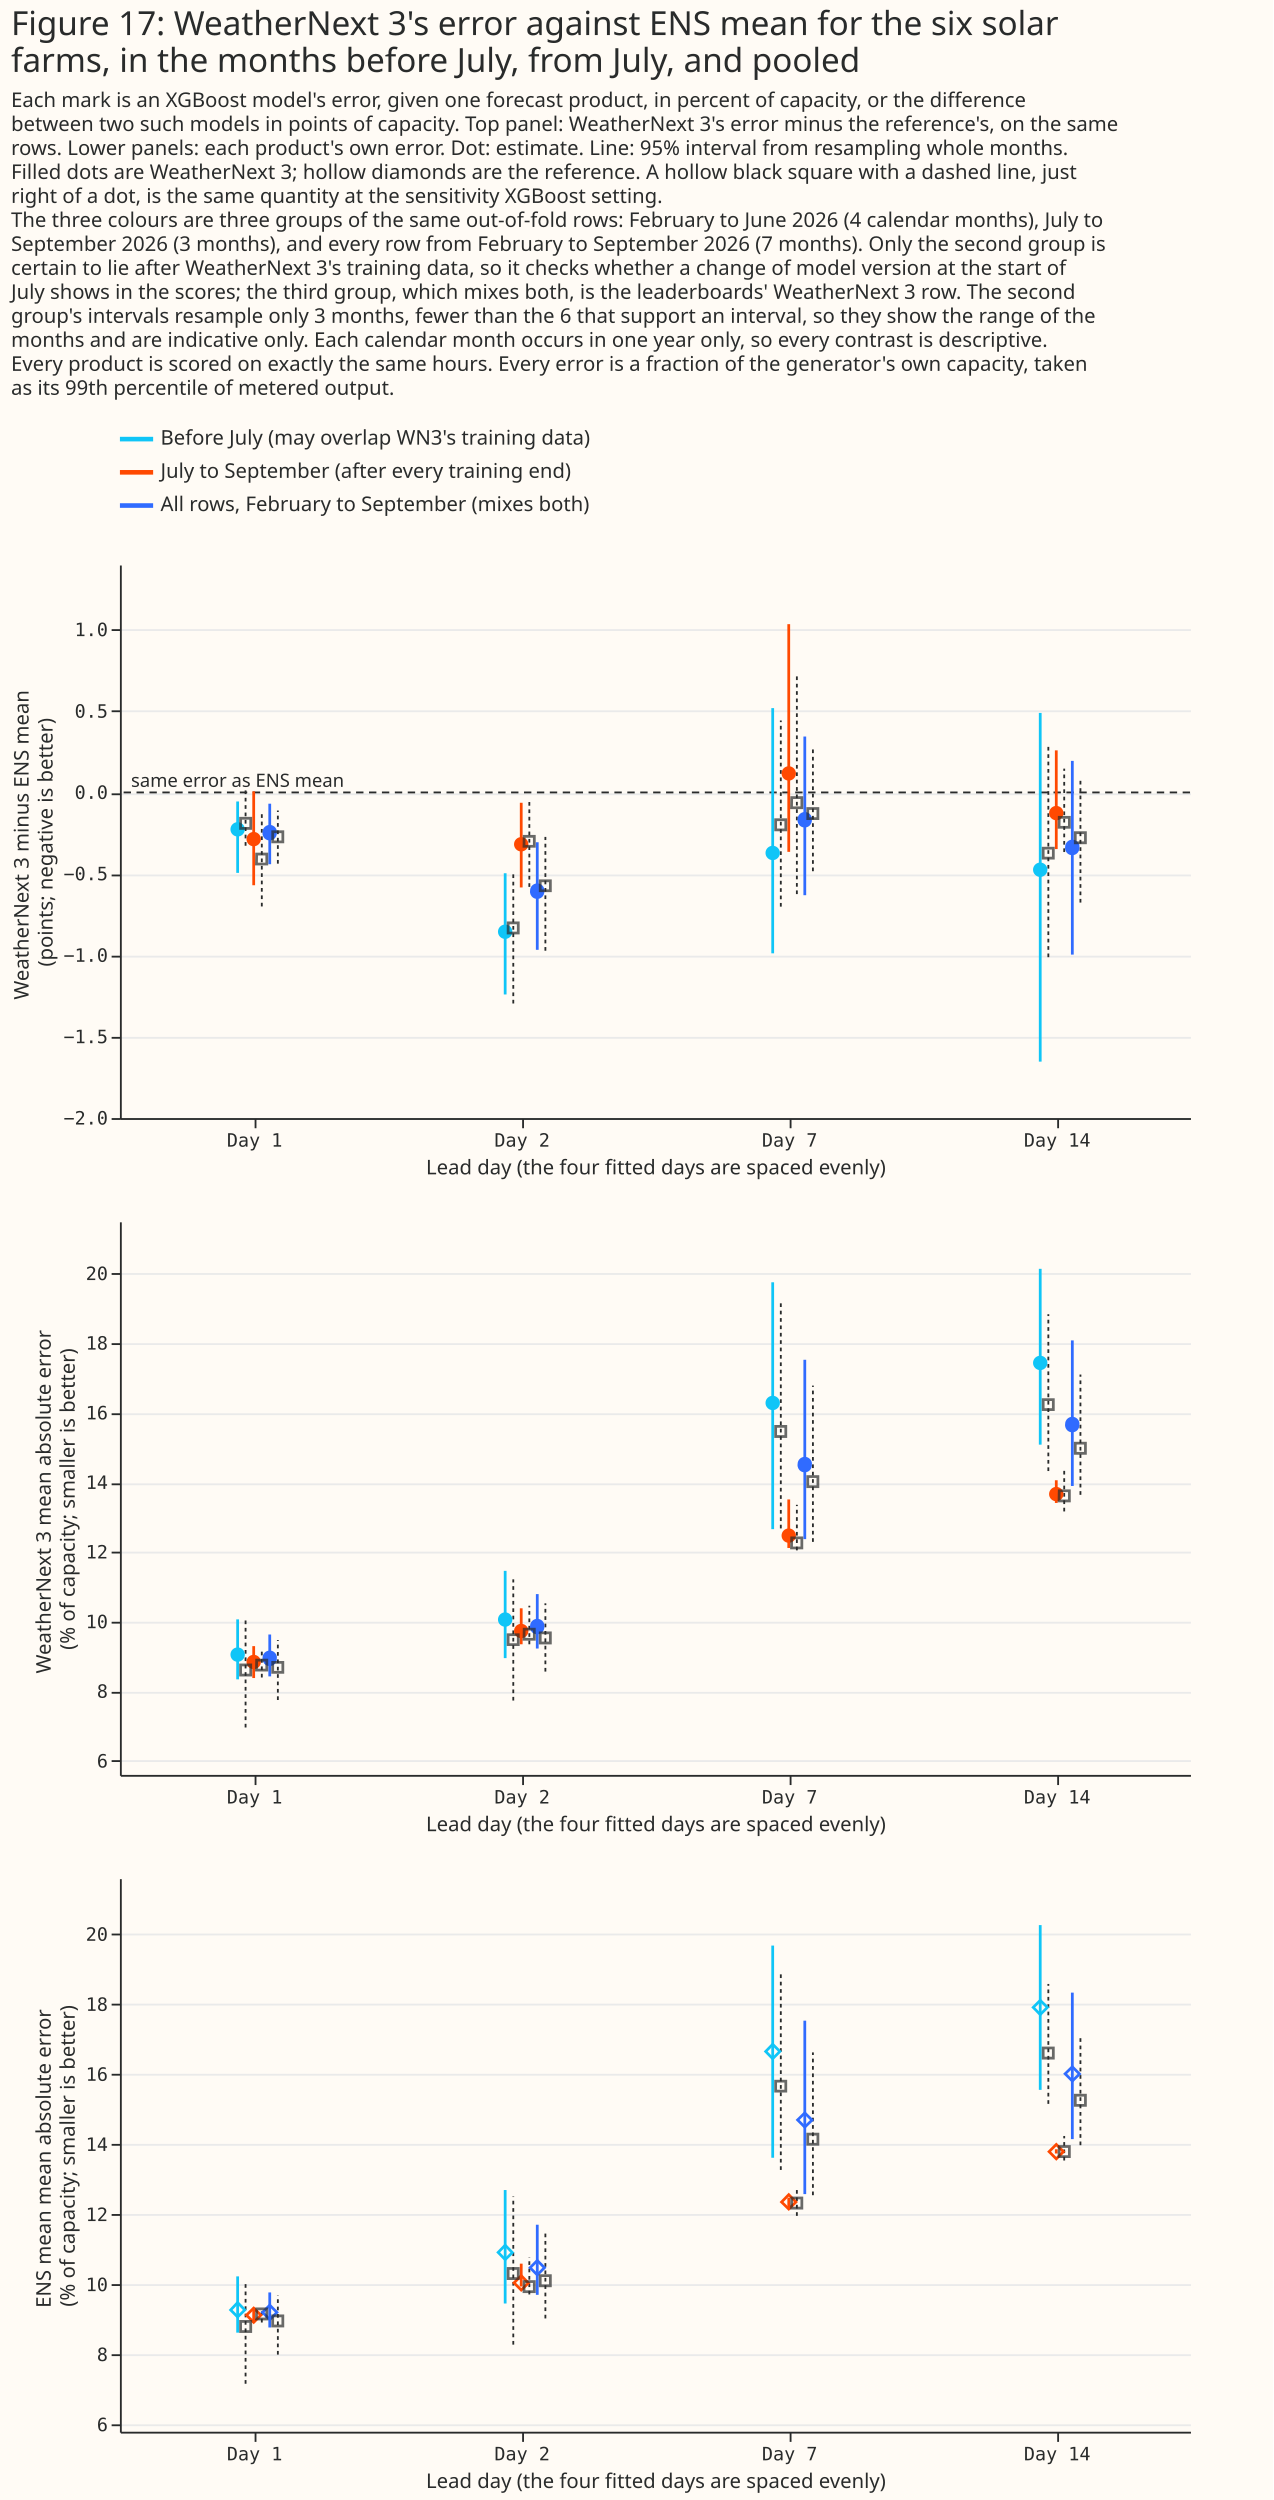
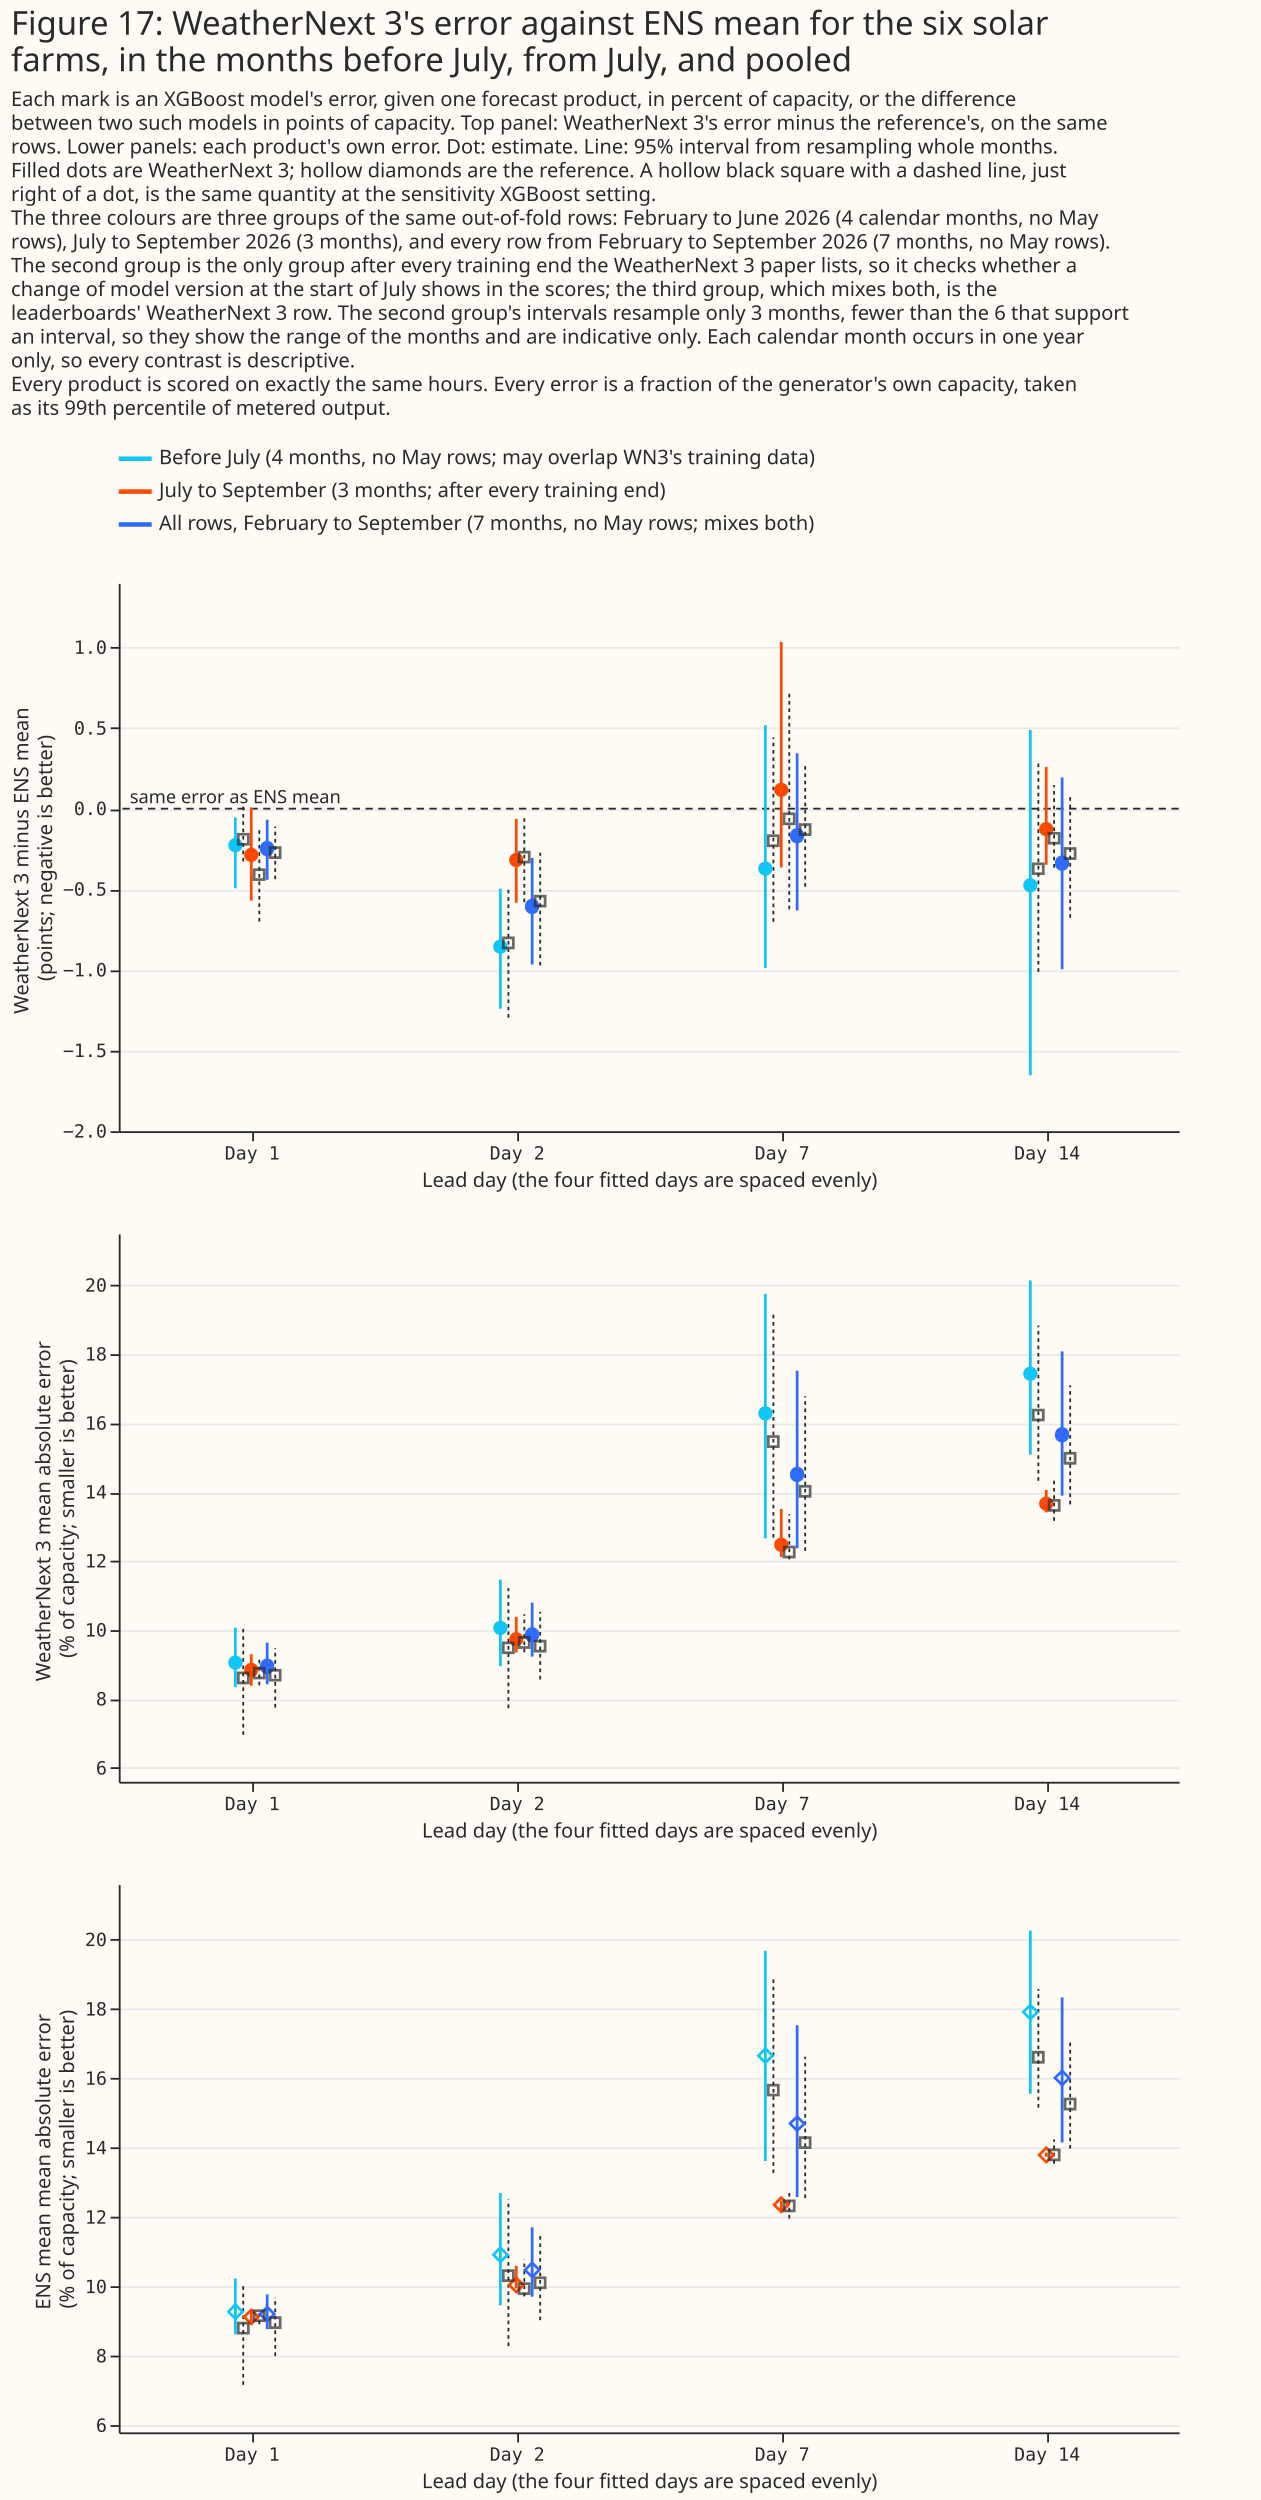
- <svg xmlns="http://www.w3.org/2000/svg" width="690" height="1355" class="marks" viewBox="0 0 690 1355">
-   <path fill="#fffbf5" d="M0 0h690v1355H0z" />
+ <svg xmlns="http://www.w3.org/2000/svg" width="690" height="1368" class="marks" viewBox="0 0 690 1368">
+   <path fill="#fffbf5" d="M0 0h690v1368H0z" />
  <g fill="none" stroke-miterlimit="10" aria-roledescription="group mark container" class="mark-group role-frame root">
    <g aria-roledescription="group mark container" class="mark-group role-scope concat_0_group">
-       <path fill="#fffbf5" d="M65 230h620v52H65Z" aria-hidden="true" class="background" />
+       <path fill="#fffbf5" d="M65 243h620v52H65Z" aria-hidden="true" class="background" />
      <g stroke-dasharray="1,0" stroke-width="2.5" aria-hidden="true" class="mark-rule role-mark concat_0_layer_0_marks">
-         <path stroke="#10c5f7" d="M65 238h18" />
-         <path stroke="#ff4901" d="M65 256h18" />
-         <path stroke="#306bff" d="M65 274h18" />
+         <path stroke="#10c5f7" d="M65 251h18" />
+         <path stroke="#ff4901" d="M65 269h18" />
+         <path stroke="#306bff" d="M65 287h18" />
      </g>
      <g fill="#292b2b" aria-roledescription="text mark container" class="mark-text role-mark concat_0_layer_1_marks" font-family="Matter XH, DM Sans, sans-serif" font-size="11">
-         <text aria-label="x: 0; y: 8; label: Before July (may overlap WN3's training data)" aria-roledescription="text mark" transform="translate(87 241)">Before July (may overlap WN3's training data)</text>
-         <text aria-label="x: 0; y: 26; label: July to September (after every training end)" aria-roledescription="text mark" transform="translate(87 259)">July to September (after every training end)</text>
-         <text aria-label="x: 0; y: 44; label: All rows, February to September (mixes both)" aria-roledescription="text mark" transform="translate(87 277)">All rows, February to September (mixes both)</text>
+         <text aria-label="x: 0; y: 8; label: Before July (4 months, no May rows; may overlap WN3's training data)" aria-roledescription="text mark" transform="translate(87 254)">Before July (4 months, no May rows; may overlap WN3's training data)</text>
+         <text aria-label="x: 0; y: 26; label: July to September (3 months; after every training end)" aria-roledescription="text mark" transform="translate(87 272)">July to September (3 months; after every training end)</text>
+         <text aria-label="x: 0; y: 44; label: All rows, February to September (7 months, no May rows; mixes both)" aria-roledescription="text mark" transform="translate(87 290)">All rows, February to September (7 months, no May rows; mixes both)</text>
      </g>
    </g>
    <g aria-roledescription="group mark container" class="mark-group role-scope concat_1_group">
-       <path fill="#fffbf5" d="M65 306h580v300H65Z" aria-hidden="true" class="background" />
+       <path fill="#fffbf5" d="M65 319h580v300H65Z" aria-hidden="true" class="background" />
      <g aria-hidden="true" class="mark-group role-axis">
-         <path stroke="#eaeaea" d="M65.5 606.5h580m-580-44h580m-580-44h580m-580-44h580m-580-44h580m-580-45h580m-580-44h580" class="mark-rule role-axis-grid" pointer-events="none" />
+         <path stroke="#eaeaea" d="M65.5 619.5h580m-580-44h580m-580-44h580m-580-44h580m-580-44h580m-580-45h580m-580-44h580" class="mark-rule role-axis-grid" pointer-events="none" />
      </g>
      <g aria-label="X-axis titled 'Lead day (the four fitted days are spaced evenly)' for a linear scale with values from −1 to 4" aria-roledescription="axis" class="mark-group role-axis" pointer-events="none">
-         <path stroke="#292b2b" d="M138.5 606.5v5m145-5v5m145-5v5m145-5v5" class="mark-rule role-axis-tick" />
+         <path stroke="#292b2b" d="M138.5 619.5v5m145-5v5m145-5v5m145-5v5" class="mark-rule role-axis-tick" />
        <g fill="#292b2b" class="mark-text role-axis-label" font-family="Matter Semi Mono, Roboto Mono, monospace" font-size="10" text-anchor="middle">
-           <text transform="translate(138 621.5)">Day 1</text>
-           <text transform="translate(283 621.5)">Day 2</text>
-           <text transform="translate(428 621.5)">Day 7</text>
-           <text transform="translate(573 621.5)">Day 14</text>
-         </g>
-         <path stroke="#292b2b" d="M65.5 606.5h580" class="mark-rule role-axis-domain" />
-         <text fill="#292b2b" class="mark-text role-axis-title" font-family="Matter XH, DM Sans, sans-serif" font-size="11" text-anchor="middle" transform="translate(355.5 636.5)">Lead day (the four fitted days are spaced evenly)</text>
+           <text transform="translate(138 634.5)">Day 1</text>
+           <text transform="translate(283 634.5)">Day 2</text>
+           <text transform="translate(428 634.5)">Day 7</text>
+           <text transform="translate(573 634.5)">Day 14</text>
+         </g>
+         <path stroke="#292b2b" d="M65.5 619.5h580" class="mark-rule role-axis-domain" />
+         <text fill="#292b2b" class="mark-text role-axis-title" font-family="Matter XH, DM Sans, sans-serif" font-size="11" text-anchor="middle" transform="translate(355.5 649.5)">Lead day (the four fitted days are spaced evenly)</text>
      </g>
      <g aria-label="Y-axis titled 'WeatherNext 3 minus ENS mean (points; negative is better)' for a linear scale with values from −2.0 to 1.4" aria-roledescription="axis" class="mark-group role-axis" pointer-events="none">
-         <path stroke="#292b2b" d="M65.5 606.5h-5m5-44h-5m5-44h-5m5-44h-5m5-44h-5m5-45h-5m5-44h-5" class="mark-rule role-axis-tick" />
+         <path stroke="#292b2b" d="M65.5 619.5h-5m5-44h-5m5-44h-5m5-44h-5m5-44h-5m5-45h-5m5-44h-5" class="mark-rule role-axis-tick" />
        <g fill="#292b2b" class="mark-text role-axis-label" font-family="Matter Semi Mono, Roboto Mono, monospace" font-size="10" text-anchor="end">
-           <text transform="translate(58.5 609.5)">−2.0</text>
-           <text transform="translate(58.5 565.4)">−1.5</text>
-           <text transform="translate(58.5 521.3)">−1.0</text>
-           <text transform="translate(58.5 477.1)">−0.5</text>
-           <text transform="translate(58.5 433)">0.0</text>
-           <text transform="translate(58.5 389)">0.5</text>
-           <text transform="translate(58.5 344.8)">1.0</text>
-         </g>
-         <path stroke="#292b2b" d="M65.5 606.5v-300" class="mark-rule role-axis-domain" />
-         <text fill="#292b2b" class="mark-text role-axis-title" font-family="Matter XH, DM Sans, sans-serif" font-size="11" text-anchor="middle" transform="rotate(-90 236 220.5)">
+           <text transform="translate(58.5 622.5)">−2.0</text>
+           <text transform="translate(58.5 578.4)">−1.5</text>
+           <text transform="translate(58.5 534.3)">−1.0</text>
+           <text transform="translate(58.5 490.1)">−0.5</text>
+           <text transform="translate(58.5 446)">0.0</text>
+           <text transform="translate(58.5 402)">0.5</text>
+           <text transform="translate(58.5 357.8)">1.0</text>
+         </g>
+         <path stroke="#292b2b" d="M65.5 619.5v-300" class="mark-rule role-axis-domain" />
+         <text fill="#292b2b" class="mark-text role-axis-title" font-family="Matter XH, DM Sans, sans-serif" font-size="11" text-anchor="middle" transform="rotate(-90 242.5 227)">
          <tspan>WeatherNext 3 minus ENS mean</tspan>
          <tspan x="0" dy="13">(points; negative is better)</tspan>
        </text>
      </g>
-       <path stroke="#292b2b" stroke-dasharray="4,3" d="M645 429.5H65" aria-hidden="true" class="mark-rule role-mark concat_1_layer_0_marks" />
+       <path stroke="#292b2b" stroke-dasharray="4,3" d="M645 442.5H65" aria-hidden="true" class="mark-rule role-mark concat_1_layer_0_marks" />
      <g stroke-width="1.5" aria-hidden="true" class="mark-rule role-mark concat_1_layer_1_marks">
-         <path stroke="#10c5f7" d="M128.8 473.1v-38.7" />
-         <path stroke="#ff4901" d="M137.5 479.8v-50.9" />
-         <path stroke="#306bff" d="M146.2 468.4v-32.8" />
-         <path stroke="#10c5f7" d="M273.8 539v-65.7" />
-         <path stroke="#ff4901" d="M282.5 481v-45.9" />
-         <path stroke="#306bff" d="M291.2 514.8v-58.3" />
-         <path stroke="#10c5f7" d="M418.8 516.7V383.8" />
-         <path stroke="#ff4901" d="M427.5 461.7V338.3" />
-         <path stroke="#306bff" d="M436.2 485.2v-86" />
-         <path stroke="#10c5f7" d="M563.8 575.4v-189" />
-         <path stroke="#ff4901" d="M572.5 460.2v-53.5" />
-         <path stroke="#306bff" d="M581.2 517.4v-105" />
-       </g>
-       <path stroke="#292b2b" stroke-dasharray="2,2" d="M133.1 458.4v-30m8.8 62.9v-51m8.7 27.8v-28.8m127.6 104.6v-71.7m8.7 8.5v-48m8.7 82.6v-61.7m127.6 37.8V390.5m8.7 94.1V366m8.7 106.2v-67.6m127.6 114.2V404m8.6 57.8v-45.2m8.8 72.6v-67.6" aria-hidden="true" class="mark-rule role-mark concat_1_layer_2_marks" />
+         <path stroke="#10c5f7" d="M128.8 486.1v-38.7" />
+         <path stroke="#ff4901" d="M137.5 492.8v-50.9" />
+         <path stroke="#306bff" d="M146.2 481.4v-32.8" />
+         <path stroke="#10c5f7" d="M273.8 552v-65.7" />
+         <path stroke="#ff4901" d="M282.5 494v-45.9" />
+         <path stroke="#306bff" d="M291.2 527.8v-58.3" />
+         <path stroke="#10c5f7" d="M418.8 529.7V396.8" />
+         <path stroke="#ff4901" d="M427.5 474.7V351.3" />
+         <path stroke="#306bff" d="M436.2 498.2v-86" />
+         <path stroke="#10c5f7" d="M563.8 588.4v-189" />
+         <path stroke="#ff4901" d="M572.5 473.2v-53.5" />
+         <path stroke="#306bff" d="M581.2 530.4v-105" />
+       </g>
+       <path stroke="#292b2b" stroke-dasharray="2,2" d="M133.1 471.4v-30m8.8 62.9v-51m8.7 27.8v-28.8m127.6 104.6v-71.7m8.7 8.5v-48m8.7 82.6v-61.7m127.6 37.8V403.5m8.7 94.1V379m8.7 106.2v-67.6m127.6 114.2V417m8.6 57.8v-45.2m8.8 72.6v-67.6" aria-hidden="true" class="mark-rule role-mark concat_1_layer_2_marks" />
      <g aria-hidden="true" class="mark-symbol role-mark concat_1_layer_3_marks">
-         <path fill="#10c5f7" d="M132.7 449.5a3.9 3.9 0 1 1-7.8 0 3.9 3.9 0 1 1 7.8 0" />
-         <path fill="#ff4901" d="M141.4 454.8a3.9 3.9 0 1 1-7.8 0 3.9 3.9 0 1 1 7.8 0" />
-         <path fill="#306bff" d="M150 451a3.9 3.9 0 1 1-7.7 0 3.9 3.9 0 1 1 7.8 0" />
-         <path fill="#10c5f7" d="M277.7 505a3.9 3.9 0 1 1-7.8 0 3.9 3.9 0 1 1 7.8 0" />
-         <path fill="#ff4901" d="M286.4 457.6a3.9 3.9 0 1 1-7.8 0 3.9 3.9 0 1 1 7.8 0" />
-         <path fill="#306bff" d="M295 482.7a3.9 3.9 0 1 1-7.7 0 3.9 3.9 0 1 1 7.8 0" />
-         <path fill="#10c5f7" d="M422.7 462.3a3.9 3.9 0 1 1-7.8 0 3.9 3.9 0 1 1 7.8 0" />
-         <path fill="#ff4901" d="M431.4 419.2a3.9 3.9 0 1 1-7.8 0 3.9 3.9 0 1 1 7.8 0" />
-         <path fill="#306bff" d="M440 444a3.9 3.9 0 1 1-7.7 0 3.9 3.9 0 1 1 7.8 0" />
-         <path fill="#10c5f7" d="M567.7 471.4a3.9 3.9 0 1 1-7.8 0 3.9 3.9 0 1 1 7.8 0" />
-         <path fill="#ff4901" d="M576.4 440.7a3.9 3.9 0 1 1-7.8 0 3.9 3.9 0 1 1 7.8 0" />
-         <path fill="#306bff" d="M585 459a3.9 3.9 0 1 1-7.7 0 3.9 3.9 0 1 1 7.8 0" />
-       </g>
-       <path stroke="#292b2b" stroke-width="1.5" d="M130.4 443.5h5.5v5.5h-5.5Zm8.7 19.4h5.5v5.4H139Zm8.7-12.1h5.5v5.5h-5.5Zm127.6 49.4h5.5v5.5h-5.5Zm8.7-46.9h5.5v5.4H284Zm8.7 24.1h5.5v5.4h-5.5Zm127.6-33.1h5.5v5.5h-5.5Zm8.7-12h5.5v5.5H429Zm8.7 5.9h5.5v5.5h-5.5Zm127.6 21.5h5.5v5.4h-5.5Zm8.7-16.7h5.5v5.4H574Zm8.7 8.3h5.5v5.5h-5.5Z" aria-hidden="true" class="mark-symbol role-mark concat_1_layer_4_marks" opacity=".7" />
-       <text fill="#292b2b" aria-hidden="true" class="mark-text role-mark concat_1_layer_5_marks" font-family="Matter XH, DM Sans, sans-serif" font-size="10" transform="translate(71 426.5)">same error as ENS mean</text>
+         <path fill="#10c5f7" d="M132.7 462.5a3.9 3.9 0 1 1-7.8 0 3.9 3.9 0 1 1 7.8 0" />
+         <path fill="#ff4901" d="M141.4 467.8a3.9 3.9 0 1 1-7.8 0 3.9 3.9 0 1 1 7.8 0" />
+         <path fill="#306bff" d="M150 464a3.9 3.9 0 1 1-7.7 0 3.9 3.9 0 1 1 7.8 0" />
+         <path fill="#10c5f7" d="M277.7 518a3.9 3.9 0 1 1-7.8 0 3.9 3.9 0 1 1 7.8 0" />
+         <path fill="#ff4901" d="M286.4 470.6a3.9 3.9 0 1 1-7.8 0 3.9 3.9 0 1 1 7.8 0" />
+         <path fill="#306bff" d="M295 495.7a3.9 3.9 0 1 1-7.7 0 3.9 3.9 0 1 1 7.8 0" />
+         <path fill="#10c5f7" d="M422.7 475.3a3.9 3.9 0 1 1-7.8 0 3.9 3.9 0 1 1 7.8 0" />
+         <path fill="#ff4901" d="M431.4 432.2a3.9 3.9 0 1 1-7.8 0 3.9 3.9 0 1 1 7.8 0" />
+         <path fill="#306bff" d="M440 457a3.9 3.9 0 1 1-7.7 0 3.9 3.9 0 1 1 7.8 0" />
+         <path fill="#10c5f7" d="M567.7 484.4a3.9 3.9 0 1 1-7.8 0 3.9 3.9 0 1 1 7.8 0" />
+         <path fill="#ff4901" d="M576.4 453.7a3.9 3.9 0 1 1-7.8 0 3.9 3.9 0 1 1 7.8 0" />
+         <path fill="#306bff" d="M585 472a3.9 3.9 0 1 1-7.7 0 3.9 3.9 0 1 1 7.8 0" />
+       </g>
+       <path stroke="#292b2b" stroke-width="1.5" d="M130.4 456.5h5.5v5.5h-5.5Zm8.7 19.4h5.5v5.4H139Zm8.7-12.1h5.5v5.5h-5.5Zm127.6 49.4h5.5v5.5h-5.5Zm8.7-46.9h5.5v5.4H284Zm8.7 24.1h5.5v5.4h-5.5Zm127.6-33.1h5.5v5.5h-5.5Zm8.7-12h5.5v5.5H429Zm8.7 5.9h5.5v5.5h-5.5Zm127.6 21.5h5.5v5.4h-5.5Zm8.7-16.7h5.5v5.4H574Zm8.7 8.3h5.5v5.5h-5.5Z" aria-hidden="true" class="mark-symbol role-mark concat_1_layer_4_marks" opacity=".7" />
+       <text fill="#292b2b" aria-hidden="true" class="mark-text role-mark concat_1_layer_5_marks" font-family="Matter XH, DM Sans, sans-serif" font-size="10" transform="translate(71 439.5)">same error as ENS mean</text>
    </g>
    <g aria-roledescription="group mark container" class="mark-group role-scope concat_2_group">
-       <path fill="#fffbf5" d="M65 662h580v300H65Z" aria-hidden="true" class="background" />
+       <path fill="#fffbf5" d="M65 675h580v300H65Z" aria-hidden="true" class="background" />
      <g aria-hidden="true" class="mark-group role-axis">
-         <path stroke="#eaeaea" d="M65.5 954.5h580m-580-37h580m-580-38h580m-580-38h580m-580-37h580m-580-38h580m-580-38h580m-580-38h580" class="mark-rule role-axis-grid" pointer-events="none" />
+         <path stroke="#eaeaea" d="M65.5 967.5h580m-580-37h580m-580-38h580m-580-38h580m-580-37h580m-580-38h580m-580-38h580m-580-38h580" class="mark-rule role-axis-grid" pointer-events="none" />
      </g>
      <g aria-label="X-axis titled 'Lead day (the four fitted days are spaced evenly)' for a linear scale with values from −1 to 4" aria-roledescription="axis" class="mark-group role-axis" pointer-events="none">
-         <path stroke="#292b2b" d="M138.5 962.5v5m145-5v5m145-5v5m145-5v5" class="mark-rule role-axis-tick" />
+         <path stroke="#292b2b" d="M138.5 975.5v5m145-5v5m145-5v5m145-5v5" class="mark-rule role-axis-tick" />
        <g fill="#292b2b" class="mark-text role-axis-label" font-family="Matter Semi Mono, Roboto Mono, monospace" font-size="10" text-anchor="middle">
-           <text transform="translate(138 977.5)">Day 1</text>
-           <text transform="translate(283 977.5)">Day 2</text>
-           <text transform="translate(428 977.5)">Day 7</text>
-           <text transform="translate(573 977.5)">Day 14</text>
-         </g>
-         <path stroke="#292b2b" d="M65.5 962.5h580" class="mark-rule role-axis-domain" />
-         <text fill="#292b2b" class="mark-text role-axis-title" font-family="Matter XH, DM Sans, sans-serif" font-size="11" text-anchor="middle" transform="translate(355.5 992.5)">Lead day (the four fitted days are spaced evenly)</text>
+           <text transform="translate(138 990.5)">Day 1</text>
+           <text transform="translate(283 990.5)">Day 2</text>
+           <text transform="translate(428 990.5)">Day 7</text>
+           <text transform="translate(573 990.5)">Day 14</text>
+         </g>
+         <path stroke="#292b2b" d="M65.5 975.5h580" class="mark-rule role-axis-domain" />
+         <text fill="#292b2b" class="mark-text role-axis-title" font-family="Matter XH, DM Sans, sans-serif" font-size="11" text-anchor="middle" transform="translate(355.5 1005.5)">Lead day (the four fitted days are spaced evenly)</text>
      </g>
      <g aria-label="Y-axis titled 'WeatherNext 3 mean absolute error (% of capacity; smaller is better)' for a linear scale with values from 6 to 22" aria-roledescription="axis" class="mark-group role-axis" pointer-events="none">
-         <path stroke="#292b2b" d="M65.5 954.5h-5m5-37h-5m5-38h-5m5-38h-5m5-37h-5m5-38h-5m5-38h-5m5-38h-5" class="mark-rule role-axis-tick" />
+         <path stroke="#292b2b" d="M65.5 967.5h-5m5-37h-5m5-38h-5m5-38h-5m5-37h-5m5-38h-5m5-38h-5m5-38h-5" class="mark-rule role-axis-tick" />
        <g fill="#292b2b" class="mark-text role-axis-label" font-family="Matter Semi Mono, Roboto Mono, monospace" font-size="10" text-anchor="end">
-           <text transform="translate(58.5 958)">6</text>
-           <text transform="translate(58.5 920.2)">8</text>
-           <text transform="translate(58.5 882.5)">10</text>
-           <text transform="translate(58.5 844.7)">12</text>
-           <text transform="translate(58.5 807)">14</text>
-           <text transform="translate(58.5 769.3)">16</text>
-           <text transform="translate(58.5 731.5)">18</text>
-           <text transform="translate(58.5 693.8)">20</text>
-         </g>
-         <path stroke="#292b2b" d="M65.5 962.5v-300" class="mark-rule role-axis-domain" />
-         <text fill="#292b2b" class="mark-text role-axis-title" font-family="Matter XH, DM Sans, sans-serif" font-size="11" text-anchor="middle" transform="rotate(-90 420 392.5)">
+           <text transform="translate(58.5 971)">6</text>
+           <text transform="translate(58.5 933.2)">8</text>
+           <text transform="translate(58.5 895.5)">10</text>
+           <text transform="translate(58.5 857.7)">12</text>
+           <text transform="translate(58.5 820)">14</text>
+           <text transform="translate(58.5 782.3)">16</text>
+           <text transform="translate(58.5 744.5)">18</text>
+           <text transform="translate(58.5 706.8)">20</text>
+         </g>
+         <path stroke="#292b2b" d="M65.5 975.5v-300" class="mark-rule role-axis-domain" />
+         <text fill="#292b2b" class="mark-text role-axis-title" font-family="Matter XH, DM Sans, sans-serif" font-size="11" text-anchor="middle" transform="rotate(-90 426.5 399)">
          <tspan>WeatherNext 3 mean absolute error</tspan>
          <tspan x="0" dy="13">(% of capacity; smaller is better)</tspan>
        </text>
      </g>
      <g stroke-width="1.5" aria-hidden="true" class="mark-rule role-mark concat_2_layer_0_marks">
-         <path stroke="#10c5f7" d="M128.8 910.2v-32.5" />
-         <path stroke="#ff4901" d="M137.5 909.5v-17.3" />
-         <path stroke="#306bff" d="M146.2 908.6v-22.7" />
-         <path stroke="#10c5f7" d="M273.8 898.7v-47.3" />
-         <path stroke="#ff4901" d="M282.5 891.2v-19.5" />
-         <path stroke="#306bff" d="M291.2 893.5V864" />
-         <path stroke="#10c5f7" d="M418.8 828.8V695" />
-         <path stroke="#ff4901" d="M427.5 839v-26.3" />
-         <path stroke="#306bff" d="M436.2 834.2V737" />
-         <path stroke="#10c5f7" d="M563.8 783v-95.3" />
-         <path stroke="#ff4901" d="M572.5 814.6v-12.3" />
-         <path stroke="#306bff" d="M581.2 805.4v-78.9" />
-       </g>
-       <path stroke="#292b2b" stroke-dasharray="2,2" d="M133.1 936.3V878m8.8 31.2v-14.5m8.7 26.7v-32.5m127.6 32.8V856m8.7 35.2v-20.9m8.7 35.7v-37m127.6-40.6V704.6m8.7 135.7v-24.7m8.7 20.1V751m127.6 46.3v-85m8.6 106.9V796m8.8 14.2V745" aria-hidden="true" class="mark-rule role-mark concat_2_layer_1_marks" />
+         <path stroke="#10c5f7" d="M128.8 923.2v-32.5" />
+         <path stroke="#ff4901" d="M137.5 922.5v-17.3" />
+         <path stroke="#306bff" d="M146.2 921.6v-22.7" />
+         <path stroke="#10c5f7" d="M273.8 911.7v-47.3" />
+         <path stroke="#ff4901" d="M282.5 904.2v-19.5" />
+         <path stroke="#306bff" d="M291.2 906.5V877" />
+         <path stroke="#10c5f7" d="M418.8 841.8V708" />
+         <path stroke="#ff4901" d="M427.5 852v-26.3" />
+         <path stroke="#306bff" d="M436.2 847.2V750" />
+         <path stroke="#10c5f7" d="M563.8 796v-95.3" />
+         <path stroke="#ff4901" d="M572.5 827.6v-12.3" />
+         <path stroke="#306bff" d="M581.2 818.4v-78.9" />
+       </g>
+       <path stroke="#292b2b" stroke-dasharray="2,2" d="M133.1 949.3V891m8.8 31.2v-14.5m8.7 26.7v-32.5m127.6 32.8V869m8.7 35.2v-20.9m8.7 35.7v-37m127.6-40.6V717.6m8.7 135.7v-24.7m8.7 20.1V764m127.6 46.3v-85m8.6 106.9V809m8.8 14.2V758" aria-hidden="true" class="mark-rule role-mark concat_2_layer_1_marks" />
      <g aria-hidden="true" class="mark-symbol role-mark concat_2_layer_2_marks">
-         <path fill="#10c5f7" d="M132.7 896.8a3.9 3.9 0 1 1-7.8 0 3.9 3.9 0 1 1 7.8 0" />
-         <path fill="#ff4901" d="M141.4 900.8a3.9 3.9 0 1 1-7.8 0 3.9 3.9 0 1 1 7.8 0" />
-         <path fill="#306bff" d="M150 898.5a3.9 3.9 0 1 1-7.7 0 3.9 3.9 0 1 1 7.8 0" />
-         <path fill="#10c5f7" d="M277.7 877.8a3.9 3.9 0 1 1-7.8 0 3.9 3.9 0 1 1 7.8 0" />
-         <path fill="#ff4901" d="M286.4 884a3.9 3.9 0 1 1-7.8 0 3.9 3.9 0 1 1 7.8 0" />
-         <path fill="#306bff" d="M295 881.3a3.9 3.9 0 1 1-7.7 0 3.9 3.9 0 1 1 7.8 0" />
-         <path fill="#10c5f7" d="M422.7 760.4a3.9 3.9 0 1 1-7.8 0 3.9 3.9 0 1 1 7.8 0" />
-         <path fill="#ff4901" d="M431.4 832.3a3.9 3.9 0 1 1-7.8 0 3.9 3.9 0 1 1 7.8 0" />
-         <path fill="#306bff" d="M440 793.5a3.9 3.9 0 1 1-7.7 0 3.9 3.9 0 1 1 7.8 0" />
-         <path fill="#10c5f7" d="M567.7 738.7a3.9 3.9 0 1 1-7.8 0 3.9 3.9 0 1 1 7.8 0" />
-         <path fill="#ff4901" d="M576.4 809.8a3.9 3.9 0 1 1-7.8 0 3.9 3.9 0 1 1 7.8 0" />
-         <path fill="#306bff" d="M585 771.8a3.9 3.9 0 1 1-7.7 0 3.9 3.9 0 1 1 7.8 0" />
-       </g>
-       <path stroke="#292b2b" stroke-width="1.5" d="M130.4 902.4h5.5v5.5h-5.5Zm8.7-2.6h5.5v5.4H139Zm8.7 1.2h5.5v5.4h-5.5Zm127.6-15h5.5v5.4h-5.5Zm8.7-3h5.5v5.5H284Zm8.7 2h5.5v5.5h-5.5Zm127.6-111.9h5.5v5.5h-5.5Zm8.7 60.4h5.5v5.5H429Zm8.7-33.2h5.5v5.5h-5.5Zm127.6-41.7h5.5v5.4h-5.5Zm8.7 49.4h5.5v5.5H574Zm8.7-25.8h5.5v5.5h-5.5Z" aria-hidden="true" class="mark-symbol role-mark concat_2_layer_3_marks" opacity=".7" />
+         <path fill="#10c5f7" d="M132.7 909.8a3.9 3.9 0 1 1-7.8 0 3.9 3.9 0 1 1 7.8 0" />
+         <path fill="#ff4901" d="M141.4 913.8a3.9 3.9 0 1 1-7.8 0 3.9 3.9 0 1 1 7.8 0" />
+         <path fill="#306bff" d="M150 911.5a3.9 3.9 0 1 1-7.7 0 3.9 3.9 0 1 1 7.8 0" />
+         <path fill="#10c5f7" d="M277.7 890.8a3.9 3.9 0 1 1-7.8 0 3.9 3.9 0 1 1 7.8 0" />
+         <path fill="#ff4901" d="M286.4 897a3.9 3.9 0 1 1-7.8 0 3.9 3.9 0 1 1 7.8 0" />
+         <path fill="#306bff" d="M295 894.3a3.9 3.9 0 1 1-7.7 0 3.9 3.9 0 1 1 7.8 0" />
+         <path fill="#10c5f7" d="M422.7 773.4a3.9 3.9 0 1 1-7.8 0 3.9 3.9 0 1 1 7.8 0" />
+         <path fill="#ff4901" d="M431.4 845.3a3.9 3.9 0 1 1-7.8 0 3.9 3.9 0 1 1 7.8 0" />
+         <path fill="#306bff" d="M440 806.5a3.9 3.9 0 1 1-7.7 0 3.9 3.9 0 1 1 7.8 0" />
+         <path fill="#10c5f7" d="M567.7 751.7a3.9 3.9 0 1 1-7.8 0 3.9 3.9 0 1 1 7.8 0" />
+         <path fill="#ff4901" d="M576.4 822.8a3.9 3.9 0 1 1-7.8 0 3.9 3.9 0 1 1 7.8 0" />
+         <path fill="#306bff" d="M585 784.8a3.9 3.9 0 1 1-7.7 0 3.9 3.9 0 1 1 7.8 0" />
+       </g>
+       <path stroke="#292b2b" stroke-width="1.5" d="M130.4 915.4h5.5v5.5h-5.5Zm8.7-2.6h5.5v5.4H139Zm8.7 1.2h5.5v5.4h-5.5Zm127.6-15h5.5v5.4h-5.5Zm8.7-3h5.5v5.5H284Zm8.7 2h5.5v5.5h-5.5Zm127.6-111.9h5.5v5.5h-5.5Zm8.7 60.4h5.5v5.5H429Zm8.7-33.2h5.5v5.5h-5.5Zm127.6-41.7h5.5v5.4h-5.5Zm8.7 49.4h5.5v5.5H574Zm8.7-25.8h5.5v5.5h-5.5Z" aria-hidden="true" class="mark-symbol role-mark concat_2_layer_3_marks" opacity=".7" />
    </g>
    <g aria-roledescription="group mark container" class="mark-group role-scope concat_3_group">
-       <path fill="#fffbf5" d="M65 1018h580v300H65Z" aria-hidden="true" class="background" />
+       <path fill="#fffbf5" d="M65 1031h580v300H65Z" aria-hidden="true" class="background" />
      <g aria-hidden="true" class="mark-group role-axis">
-         <path stroke="#eaeaea" d="M65.5 1314.5h580m-580-38h580m-580-38h580m-580-38h580m-580-38h580m-580-38h580m-580-38h580m-580-38h580" class="mark-rule role-axis-grid" pointer-events="none" />
+         <path stroke="#eaeaea" d="M65.5 1327.5h580m-580-38h580m-580-38h580m-580-38h580m-580-38h580m-580-38h580m-580-38h580m-580-38h580" class="mark-rule role-axis-grid" pointer-events="none" />
      </g>
      <g aria-label="X-axis titled 'Lead day (the four fitted days are spaced evenly)' for a linear scale with values from −1 to 4" aria-roledescription="axis" class="mark-group role-axis" pointer-events="none">
-         <path stroke="#292b2b" d="M138.5 1318.5v5m145-5v5m145-5v5m145-5v5" class="mark-rule role-axis-tick" />
+         <path stroke="#292b2b" d="M138.5 1331.5v5m145-5v5m145-5v5m145-5v5" class="mark-rule role-axis-tick" />
        <g fill="#292b2b" class="mark-text role-axis-label" font-family="Matter Semi Mono, Roboto Mono, monospace" font-size="10" text-anchor="middle">
-           <text transform="translate(138 1333.5)">Day 1</text>
-           <text transform="translate(283 1333.5)">Day 2</text>
-           <text transform="translate(428 1333.5)">Day 7</text>
-           <text transform="translate(573 1333.5)">Day 14</text>
-         </g>
-         <path stroke="#292b2b" d="M65.5 1318.5h580" class="mark-rule role-axis-domain" />
-         <text fill="#292b2b" class="mark-text role-axis-title" font-family="Matter XH, DM Sans, sans-serif" font-size="11" text-anchor="middle" transform="translate(355.5 1348.5)">Lead day (the four fitted days are spaced evenly)</text>
+           <text transform="translate(138 1346.5)">Day 1</text>
+           <text transform="translate(283 1346.5)">Day 2</text>
+           <text transform="translate(428 1346.5)">Day 7</text>
+           <text transform="translate(573 1346.5)">Day 14</text>
+         </g>
+         <path stroke="#292b2b" d="M65.5 1331.5h580" class="mark-rule role-axis-domain" />
+         <text fill="#292b2b" class="mark-text role-axis-title" font-family="Matter XH, DM Sans, sans-serif" font-size="11" text-anchor="middle" transform="translate(355.5 1361.5)">Lead day (the four fitted days are spaced evenly)</text>
      </g>
      <g aria-label="Y-axis titled 'ENS mean mean absolute error (% of capacity; smaller is better)' for a linear scale with values from 6 to 22" aria-roledescription="axis" class="mark-group role-axis" pointer-events="none">
-         <path stroke="#292b2b" d="M65.5 1314.5h-5m5-38h-5m5-38h-5m5-38h-5m5-38h-5m5-38h-5m5-38h-5m5-38h-5" class="mark-rule role-axis-tick" />
+         <path stroke="#292b2b" d="M65.5 1327.5h-5m5-38h-5m5-38h-5m5-38h-5m5-38h-5m5-38h-5m5-38h-5m5-38h-5" class="mark-rule role-axis-tick" />
        <g fill="#292b2b" class="mark-text role-axis-label" font-family="Matter Semi Mono, Roboto Mono, monospace" font-size="10" text-anchor="end">
-           <text transform="translate(58.5 1317.7)">6</text>
-           <text transform="translate(58.5 1279.7)">8</text>
-           <text transform="translate(58.5 1241.8)">10</text>
-           <text transform="translate(58.5 1203.8)">12</text>
-           <text transform="translate(58.5 1165.8)">14</text>
-           <text transform="translate(58.5 1127.8)">16</text>
-           <text transform="translate(58.5 1089.9)">18</text>
-           <text transform="translate(58.5 1051.9)">20</text>
-         </g>
-         <path stroke="#292b2b" d="M65.5 1318.5v-300" class="mark-rule role-axis-domain" />
-         <text fill="#292b2b" class="mark-text role-axis-title" font-family="Matter XH, DM Sans, sans-serif" font-size="11" text-anchor="middle" transform="rotate(-90 598 570.5)">
+           <text transform="translate(58.5 1330.7)">6</text>
+           <text transform="translate(58.5 1292.7)">8</text>
+           <text transform="translate(58.5 1254.8)">10</text>
+           <text transform="translate(58.5 1216.8)">12</text>
+           <text transform="translate(58.5 1178.8)">14</text>
+           <text transform="translate(58.5 1140.8)">16</text>
+           <text transform="translate(58.5 1102.9)">18</text>
+           <text transform="translate(58.5 1064.9)">20</text>
+         </g>
+         <path stroke="#292b2b" d="M65.5 1331.5v-300" class="mark-rule role-axis-domain" />
+         <text fill="#292b2b" class="mark-text role-axis-title" font-family="Matter XH, DM Sans, sans-serif" font-size="11" text-anchor="middle" transform="rotate(-90 604.5 577)">
          <tspan>ENS mean mean absolute error</tspan>
          <tspan x="0" dy="13">(% of capacity; smaller is better)</tspan>
        </text>
      </g>
      <g stroke-width="1.5" aria-hidden="true" class="mark-rule role-mark concat_3_layer_0_marks">
-         <path stroke="#10c5f7" d="M128.8 1264.3v-30.5" />
-         <path stroke="#ff4901" d="M137.5 1258.9v-8.1" />
-         <path stroke="#306bff" d="M146.2 1261.5v-19" />
-         <path stroke="#10c5f7" d="M273.8 1248.5V1187" />
-         <path stroke="#ff4901" d="M282.5 1239.3v-12.4" />
-         <path stroke="#306bff" d="M291.2 1243.8v-38" />
-         <path stroke="#10c5f7" d="M418.8 1169.5v-115" />
-         <path stroke="#ff4901" d="M427.5 1196.5v-5.4" />
-         <path stroke="#306bff" d="M436.2 1189.2v-94" />
-         <path stroke="#10c5f7" d="M563.8 1132.7v-89.3" />
-         <path stroke="#ff4901" d="M572.5 1167.2v-2.3" />
-         <path stroke="#306bff" d="M581.2 1159.4V1080" />
-       </g>
-       <path stroke="#292b2b" stroke-dasharray="2,2" d="M133.1 1292v-56m8.8 22.8v-7.2m8.7 24.6V1244m127.6 26.8v-80.3m8.7 53.1v-20.2m8.7 33.2v-46.2m127.6-34.3v-106.6m8.7 131.5v-14.5m8.7 3.3v-77.4m127.6 27.9v-65m8.6 95.7v-13.3m8.8 5v-59.3" aria-hidden="true" class="mark-rule role-mark concat_3_layer_1_marks" />
+         <path stroke="#10c5f7" d="M128.8 1277.3v-30.5" />
+         <path stroke="#ff4901" d="M137.5 1271.9v-8.1" />
+         <path stroke="#306bff" d="M146.2 1274.5v-19" />
+         <path stroke="#10c5f7" d="M273.8 1261.5V1200" />
+         <path stroke="#ff4901" d="M282.5 1252.3v-12.4" />
+         <path stroke="#306bff" d="M291.2 1256.8v-38" />
+         <path stroke="#10c5f7" d="M418.8 1182.5v-115" />
+         <path stroke="#ff4901" d="M427.5 1209.5v-5.4" />
+         <path stroke="#306bff" d="M436.2 1202.2v-94" />
+         <path stroke="#10c5f7" d="M563.8 1145.7v-89.3" />
+         <path stroke="#ff4901" d="M572.5 1180.2v-2.3" />
+         <path stroke="#306bff" d="M581.2 1172.4V1093" />
+       </g>
+       <path stroke="#292b2b" stroke-dasharray="2,2" d="M133.1 1305v-56m8.8 22.8v-7.2m8.7 24.6V1257m127.6 26.8v-80.3m8.7 53.1v-20.2m8.7 33.2v-46.2m127.6-34.3v-106.6m8.7 131.5v-14.5m8.7 3.3v-77.4m127.6 27.9v-65m8.6 95.7v-13.3m8.8 5v-59.3" aria-hidden="true" class="mark-rule role-mark concat_3_layer_1_marks" />
      <g stroke-width="1.5" aria-hidden="true" class="mark-symbol role-mark concat_3_layer_2_marks">
-         <path stroke="#10c5f7" d="m125 1252 3.8-4 3.9 4-3.9 3.8Z" />
-         <path stroke="#ff4901" d="m133.6 1254.8 3.9-3.8 3.9 3.8-3.9 3.9Z" />
-         <path stroke="#306bff" d="m142.3 1253.3 3.9-3.9 3.9 3.9-3.9 3.9Z" />
-         <path stroke="#10c5f7" d="m270 1220.8 3.8-3.9 3.9 4-3.9 3.8Z" />
-         <path stroke="#ff4901" d="m278.6 1237.3 3.9-3.9 3.9 4-3.9 3.8Z" />
-         <path stroke="#306bff" d="m287.3 1229.1 3.9-3.9 3.9 3.9-3.9 3.9Z" />
-         <path stroke="#10c5f7" d="m415 1111.9 3.8-3.9 3.9 3.9-3.9 3.9Z" />
-         <path stroke="#ff4901" d="m423.6 1193.5 3.9-4 3.9 4-3.9 3.8Z" />
-         <path stroke="#306bff" d="m432.3 1149 3.9-3.8 3.9 3.9-3.9 3.8Z" />
-         <path stroke="#10c5f7" d="m560 1088 3.8-3.8 3.9 3.8-3.9 3.9Z" />
-         <path stroke="#ff4901" d="m568.6 1166.2 3.9-3.9 3.9 3.9-3.9 3.9Z" />
-         <path stroke="#306bff" d="m577.3 1124 3.9-3.8 3.9 3.9-3.9 3.8Z" />
-       </g>
-       <path stroke="#292b2b" stroke-width="1.5" d="M130.4 1258.2h5.5v5.5h-5.5Zm8.7-6.8h5.5v5.5H139Zm8.7 3.8h5.5v5.5h-5.5Zm127.6-25.7h5.5v5.5h-5.5Zm8.7 7.1h5.5v5.5H284Zm8.7-3.2h5.5v5.5h-5.5ZM420.4 1128h5.5v5.4h-5.5Zm8.7 63.3h5.5v5.5H429Zm8.7-34.6h5.5v5.5h-5.5Zm127.6-46.7h5.5v5.5h-5.5Zm8.7 53.4h5.5v5.5H574Zm8.7-27.8h5.5v5.5h-5.5Z" aria-hidden="true" class="mark-symbol role-mark concat_3_layer_3_marks" opacity=".7" />
+         <path stroke="#10c5f7" d="m125 1265 3.8-4 3.9 4-3.9 3.8Z" />
+         <path stroke="#ff4901" d="m133.6 1267.8 3.9-3.8 3.9 3.8-3.9 3.9Z" />
+         <path stroke="#306bff" d="m142.3 1266.3 3.9-3.9 3.9 3.9-3.9 3.9Z" />
+         <path stroke="#10c5f7" d="m270 1233.8 3.8-3.9 3.9 4-3.9 3.8Z" />
+         <path stroke="#ff4901" d="m278.6 1250.3 3.9-3.9 3.9 4-3.9 3.8Z" />
+         <path stroke="#306bff" d="m287.3 1242.1 3.9-3.9 3.9 3.9-3.9 3.9Z" />
+         <path stroke="#10c5f7" d="m415 1124.9 3.8-3.9 3.9 3.9-3.9 3.9Z" />
+         <path stroke="#ff4901" d="m423.6 1206.5 3.9-4 3.9 4-3.9 3.8Z" />
+         <path stroke="#306bff" d="m432.3 1162 3.9-3.8 3.9 3.9-3.9 3.8Z" />
+         <path stroke="#10c5f7" d="m560 1101 3.8-3.8 3.9 3.8-3.9 3.9Z" />
+         <path stroke="#ff4901" d="m568.6 1179.2 3.9-3.9 3.9 3.9-3.9 3.9Z" />
+         <path stroke="#306bff" d="m577.3 1137 3.9-3.8 3.9 3.9-3.9 3.8Z" />
+       </g>
+       <path stroke="#292b2b" stroke-width="1.5" d="M130.4 1271.2h5.5v5.5h-5.5Zm8.7-6.8h5.5v5.5H139Zm8.7 3.8h5.5v5.5h-5.5Zm127.6-25.7h5.5v5.5h-5.5Zm8.7 7.1h5.5v5.5H284Zm8.7-3.2h5.5v5.5h-5.5ZM420.4 1141h5.5v5.4h-5.5Zm8.7 63.3h5.5v5.5H429Zm8.7-34.6h5.5v5.5h-5.5Zm127.6-46.7h5.5v5.5h-5.5Zm8.7 53.4h5.5v5.5H574Zm8.7-27.8h5.5v5.5h-5.5Z" aria-hidden="true" class="mark-symbol role-mark concat_3_layer_3_marks" opacity=".7" />
    </g>
    <g fill="#292b2b" class="mark-group role-title" font-family="Matter XH, DM Sans, sans-serif" pointer-events="none">
      <text aria-label="Title text 'Figure 17: WeatherNext 3's error against ENS mean for the six solar farms, in the months before July, from July, and pooled'" aria-roledescription="title" class="mark-text role-title-text" font-size="18" transform="translate(6 19)">
        <tspan>Figure 17: WeatherNext 3's error against ENS mean for the six solar</tspan>
        <tspan x="0" dy="20">farms, in the months before July, from July, and pooled</tspan>
      </text>
-       <text aria-label="Subtitle text 'Each mark is an XGBoost model's error, given one forecast product, in percent of capacity, or the difference between two such models in points of capacity. Top panel: WeatherNext 3's error minus the reference's, on the same rows. Lower panels: each product's own error. Dot: estimate. Line: 95% interval from resampling whole months. Filled dots are WeatherNext 3; hollow diamonds are the reference. A hollow black square with a dashed line, just right of a dot, is the same quantity at the sensitivity XGBoost setting. The three colours are three groups of the same out-of-fold rows: February to June 2026 (4 calendar months), July to September 2026 (3 months), and every row from February to September 2026 (7 months). Only the second group is certain to lie after WeatherNext 3's training data, so it checks whether a change of model version at the start of July shows in the scores; the third group, which mixes both, is the leaderboards' WeatherNext 3 row. The second group's intervals resample only 3 months, fewer than the 6 that support an interval, so they show the range of the months and are indicative only. Each calendar month occurs in one year only, so every contrast is descriptive. Every product is scored on exactly the same hours. Every error is a fraction of the generator's own capacity, taken as its 99th percentile of metered output.'" aria-roledescription="subtitle" class="mark-text role-title-subtitle" font-size="11" transform="translate(6 58)">
+       <text aria-label="Subtitle text 'Each mark is an XGBoost model's error, given one forecast product, in percent of capacity, or the difference between two such models in points of capacity. Top panel: WeatherNext 3's error minus the reference's, on the same rows. Lower panels: each product's own error. Dot: estimate. Line: 95% interval from resampling whole months. Filled dots are WeatherNext 3; hollow diamonds are the reference. A hollow black square with a dashed line, just right of a dot, is the same quantity at the sensitivity XGBoost setting. The three colours are three groups of the same out-of-fold rows: February to June 2026 (4 calendar months, no May rows), July to September 2026 (3 months), and every row from February to September 2026 (7 months, no May rows). The second group is the only group after every training end the WeatherNext 3 paper lists, so it checks whether a change of model version at the start of July shows in the scores; the third group, which mixes both, is the leaderboards' WeatherNext 3 row. The second group's intervals resample only 3 months, fewer than the 6 that support an interval, so they show the range of the months and are indicative only. Each calendar month occurs in one year only, so every contrast is descriptive. Every product is scored on exactly the same hours. Every error is a fraction of the generator's own capacity, taken as its 99th percentile of metered output.'" aria-roledescription="subtitle" class="mark-text role-title-subtitle" font-size="11" transform="translate(6 58)">
        <tspan>Each mark is an XGBoost model's error, given one forecast product, in percent of capacity, or the difference</tspan>
        <tspan x="0" dy="13">between two such models in points of capacity. Top panel: WeatherNext 3's error minus the reference's, on the same</tspan>
        <tspan x="0" dy="13">rows. Lower panels: each product's own error. Dot: estimate. Line: 95% interval from resampling whole months.</tspan>
        <tspan x="0" dy="13">Filled dots are WeatherNext 3; hollow diamonds are the reference. A hollow black square with a dashed line, just</tspan>
        <tspan x="0" dy="13">right of a dot, is the same quantity at the sensitivity XGBoost setting.</tspan>
-         <tspan x="0" dy="13">The three colours are three groups of the same out-of-fold rows: February to June 2026 (4 calendar months), July to</tspan>
-         <tspan x="0" dy="13">September 2026 (3 months), and every row from February to September 2026 (7 months). Only the second group is</tspan>
-         <tspan x="0" dy="13">certain to lie after WeatherNext 3's training data, so it checks whether a change of model version at the start of</tspan>
-         <tspan x="0" dy="13">July shows in the scores; the third group, which mixes both, is the leaderboards' WeatherNext 3 row. The second</tspan>
-         <tspan x="0" dy="13">group's intervals resample only 3 months, fewer than the 6 that support an interval, so they show the range of the</tspan>
-         <tspan x="0" dy="13">months and are indicative only. Each calendar month occurs in one year only, so every contrast is descriptive.</tspan>
+         <tspan x="0" dy="13">The three colours are three groups of the same out-of-fold rows: February to June 2026 (4 calendar months, no May</tspan>
+         <tspan x="0" dy="13">rows), July to September 2026 (3 months), and every row from February to September 2026 (7 months, no May rows).</tspan>
+         <tspan x="0" dy="13">The second group is the only group after every training end the WeatherNext 3 paper lists, so it checks whether a</tspan>
+         <tspan x="0" dy="13">change of model version at the start of July shows in the scores; the third group, which mixes both, is the</tspan>
+         <tspan x="0" dy="13">leaderboards' WeatherNext 3 row. The second group's intervals resample only 3 months, fewer than the 6 that support</tspan>
+         <tspan x="0" dy="13">an interval, so they show the range of the months and are indicative only. Each calendar month occurs in one year</tspan>
+         <tspan x="0" dy="13">only, so every contrast is descriptive.</tspan>
        <tspan x="0" dy="13">Every product is scored on exactly the same hours. Every error is a fraction of the generator's own capacity, taken</tspan>
        <tspan x="0" dy="13">as its 99th percentile of metered output.</tspan>
      </text>
    </g>
  </g>
</svg>
